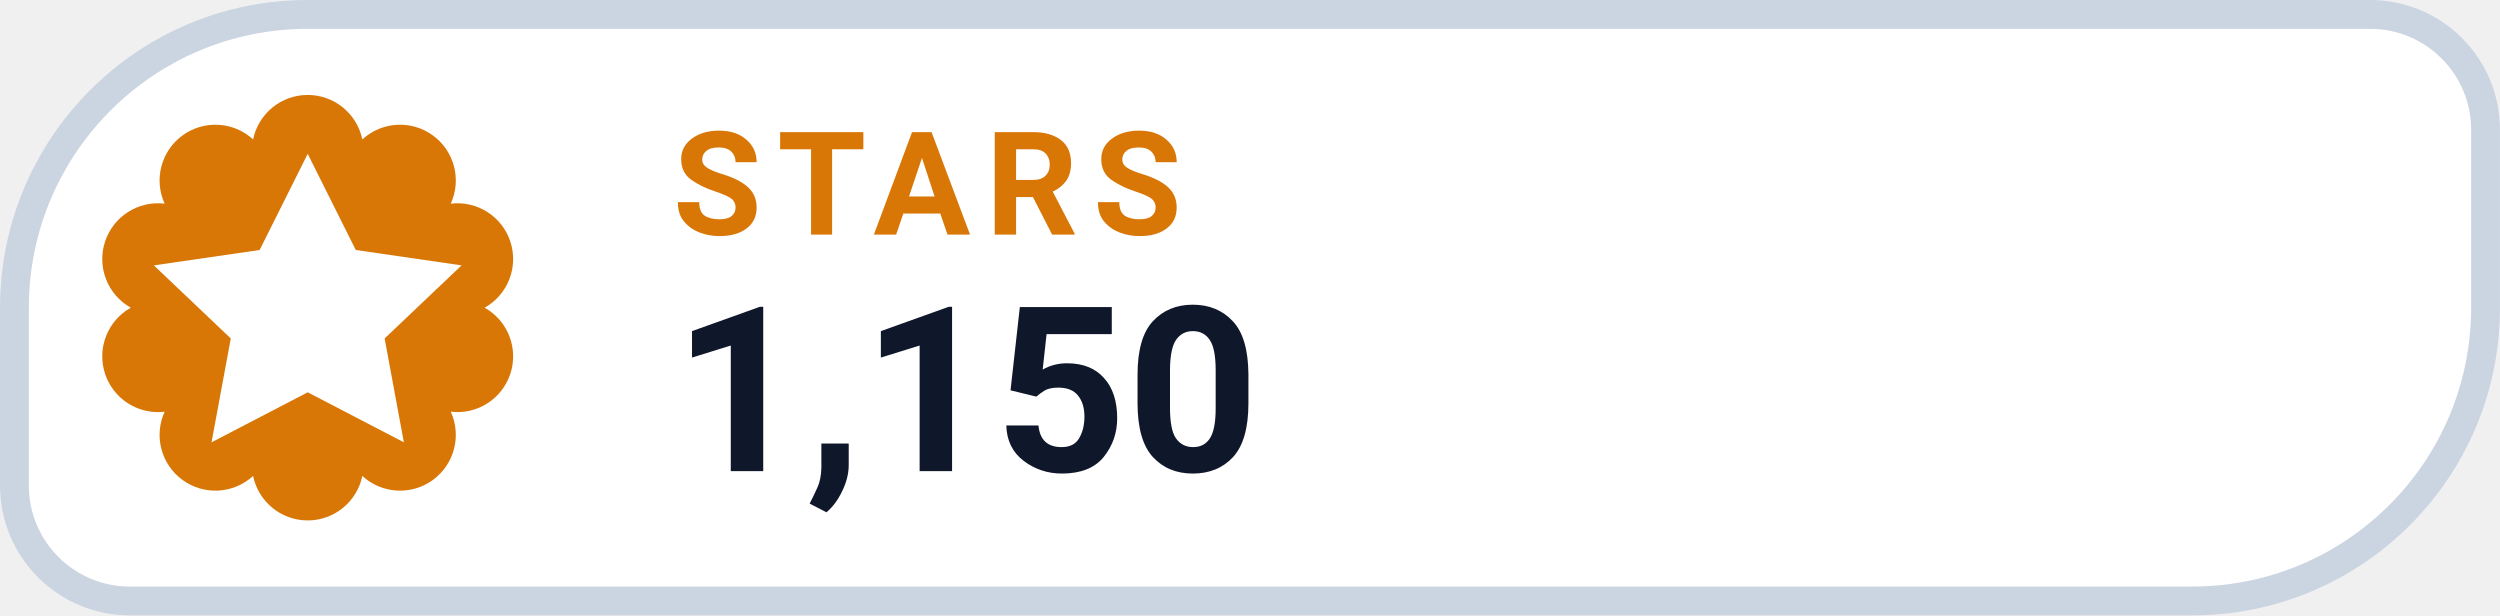
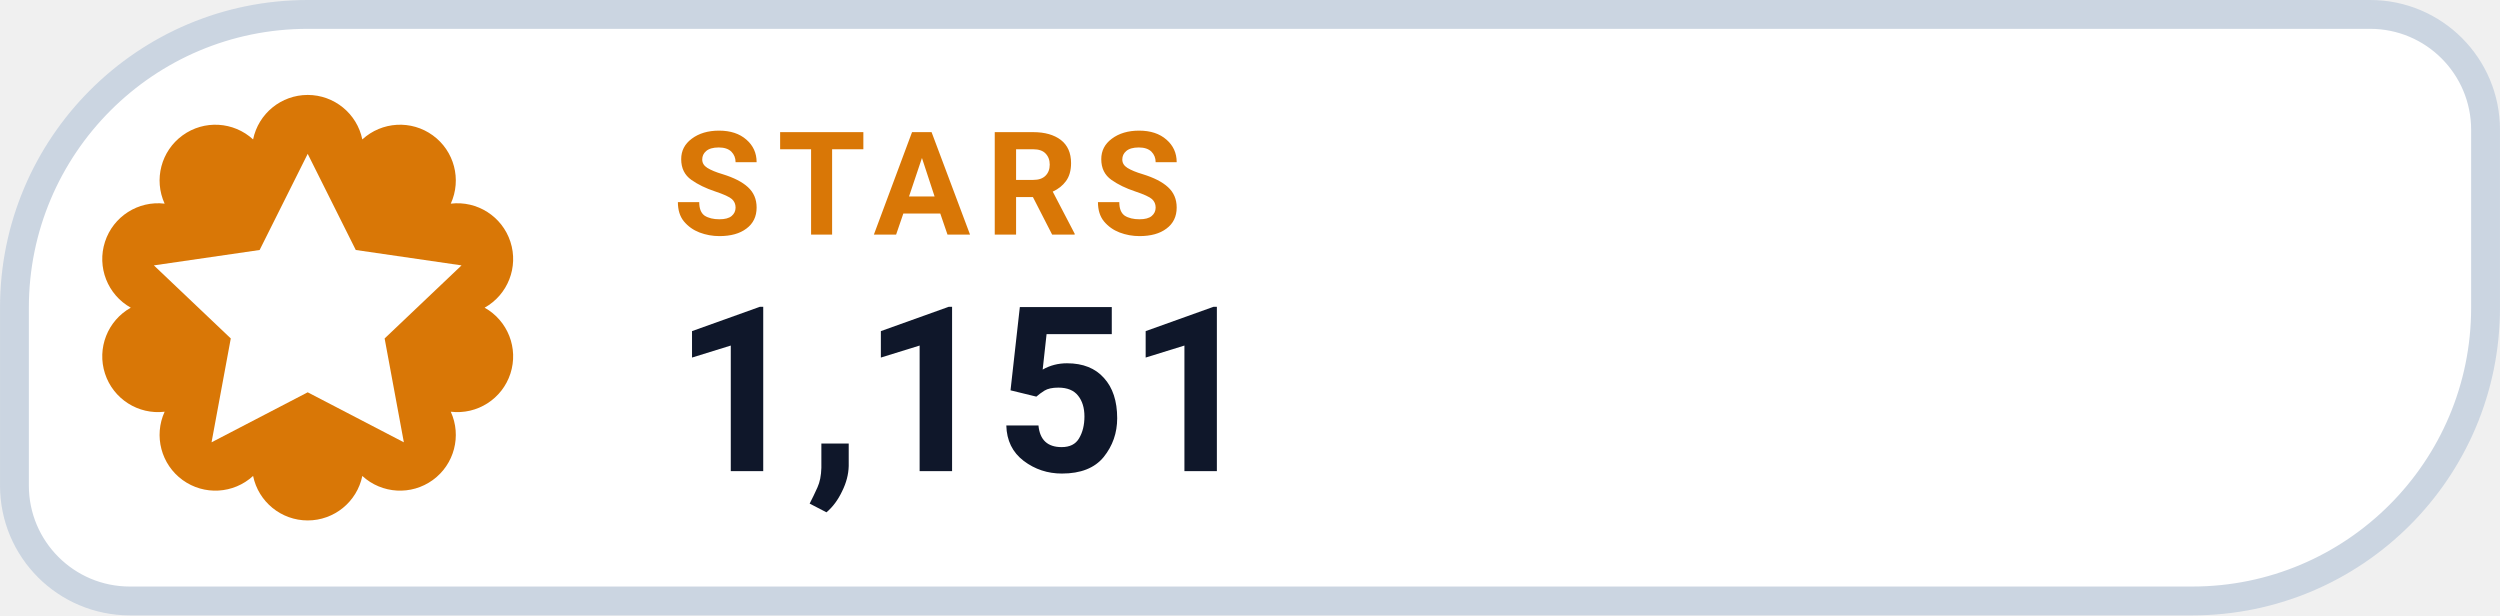
- <svg xmlns="http://www.w3.org/2000/svg" width="126" height="31.015" viewBox="0 0 130 32" role="img" aria-label="STARS 1,150">
+ <svg xmlns="http://www.w3.org/2000/svg" width="126" height="31.015" viewBox="0 0 130 32" role="img" aria-label="STARS 1,151">
  <path d="M 16.00 0.75 H 123.25 A 6.00 6.00 0 0 1 129.25 6.75 V 16.00 A 15.25 15.25 0 0 1 114.00 31.25 H 6.75 A 6.00 6.00 0 0 1 0.75 25.25 V 16.00 A 15.25 15.25 0 0 1 16.00 0.75 Z" fill="#FFFFFF" stroke="#CBD5E1" stroke-width="1.5" />
  <path d="M 13.16 7.25 A 2.90 2.90 0 0 1 18.84 7.25 A 2.90 2.90 0 0 1 23.44 10.59 A 2.90 2.90 0 0 1 25.20 16.00 A 2.90 2.90 0 0 1 23.44 21.41 A 2.90 2.90 0 0 1 18.84 24.75 A 2.90 2.90 0 0 1 13.16 24.75 A 2.90 2.90 0 0 1 8.56 21.41 A 2.90 2.90 0 0 1 6.80 16.00 A 2.90 2.90 0 0 1 8.56 10.59 A 2.90 2.90 0 0 1 13.16 7.25 Z" fill="#D97706" />
  <g transform="translate(16 16)" style="color:#FFFFFF;">
    <path d="M0 -8 l2.5 5 5.5 .8 -4 3.8 1 5.4 -5 -2.6 -5 2.6 1 -5.4 -4 -3.8 5.5 -.8 Z" fill="currentColor" />
  </g>
  <text x="35" y="12.2" fill="#D97706" font-family="-apple-system,BlinkMacSystemFont,'Segoe UI',Roboto,Helvetica,Arial,sans-serif" font-size="7.5" font-weight="700" letter-spacing=".8">STARS</text>
-   <text x="35" y="24.5" fill="#0F172A" font-family="-apple-system,BlinkMacSystemFont,'Segoe UI',Roboto,Helvetica,Arial,sans-serif" font-size="12" font-weight="750">1,150</text>
+   <text x="35" y="24.5" fill="#0F172A" font-family="-apple-system,BlinkMacSystemFont,'Segoe UI',Roboto,Helvetica,Arial,sans-serif" font-size="12" font-weight="750">1,151</text>
</svg>
